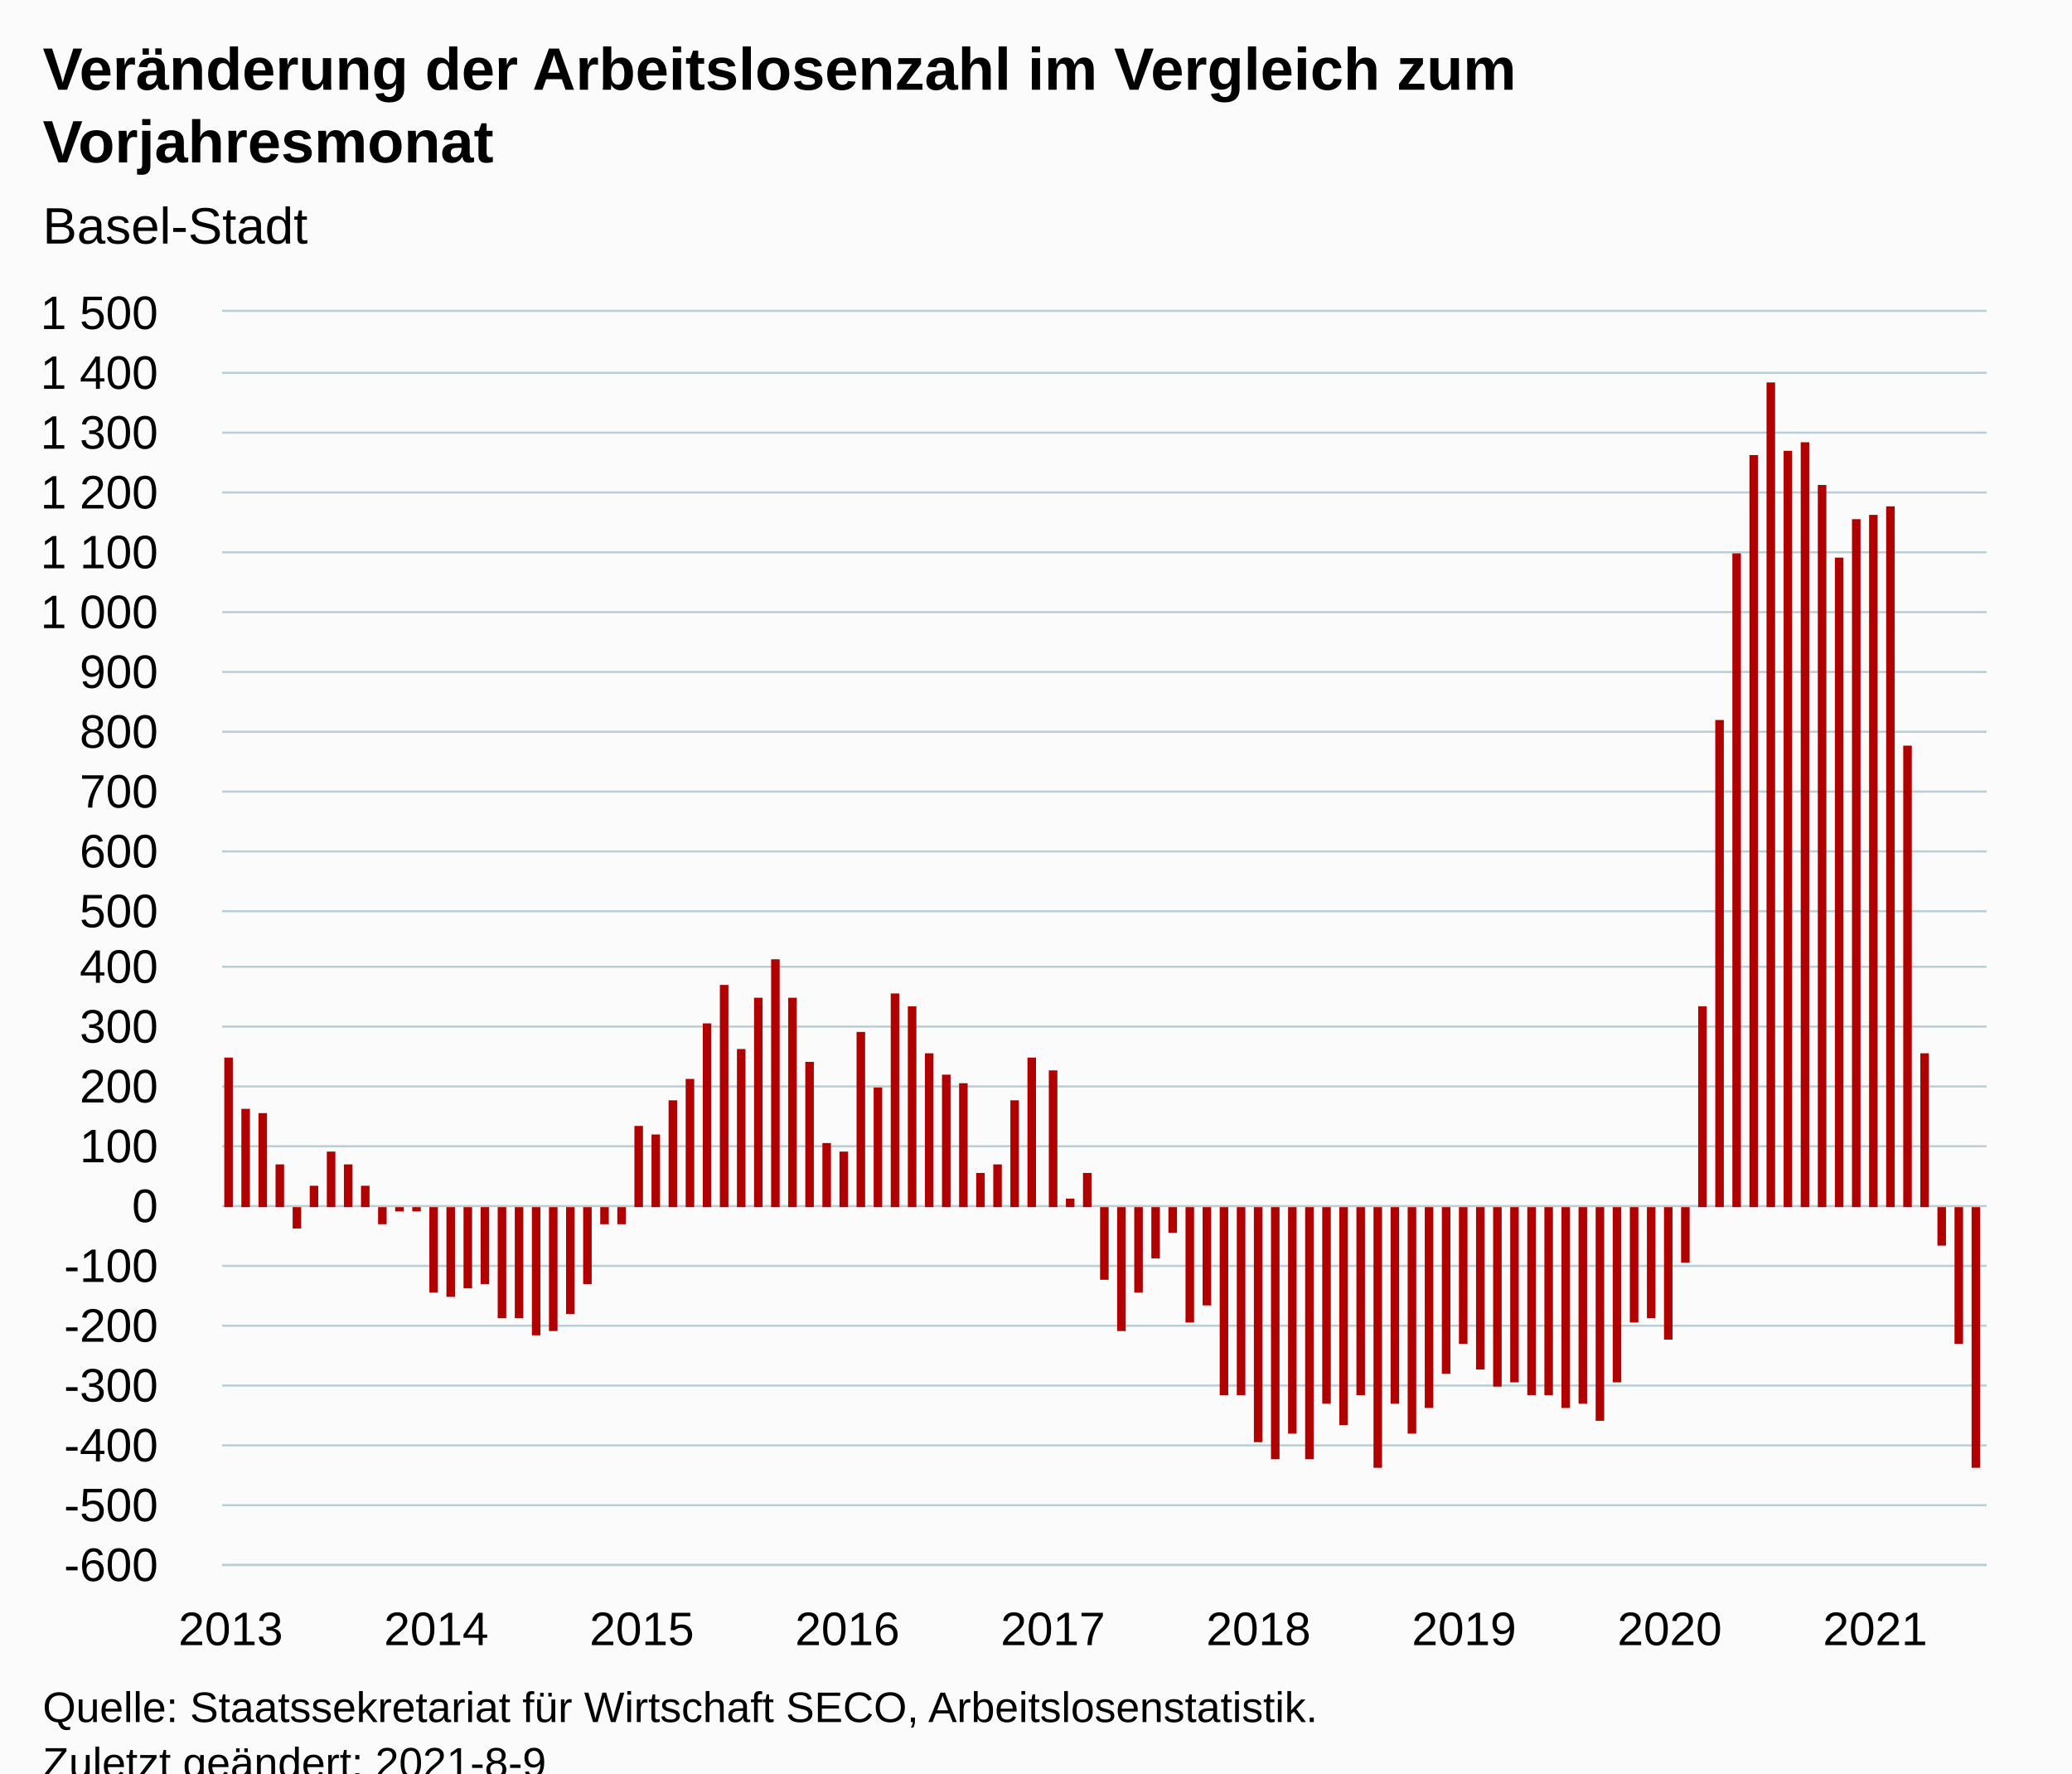
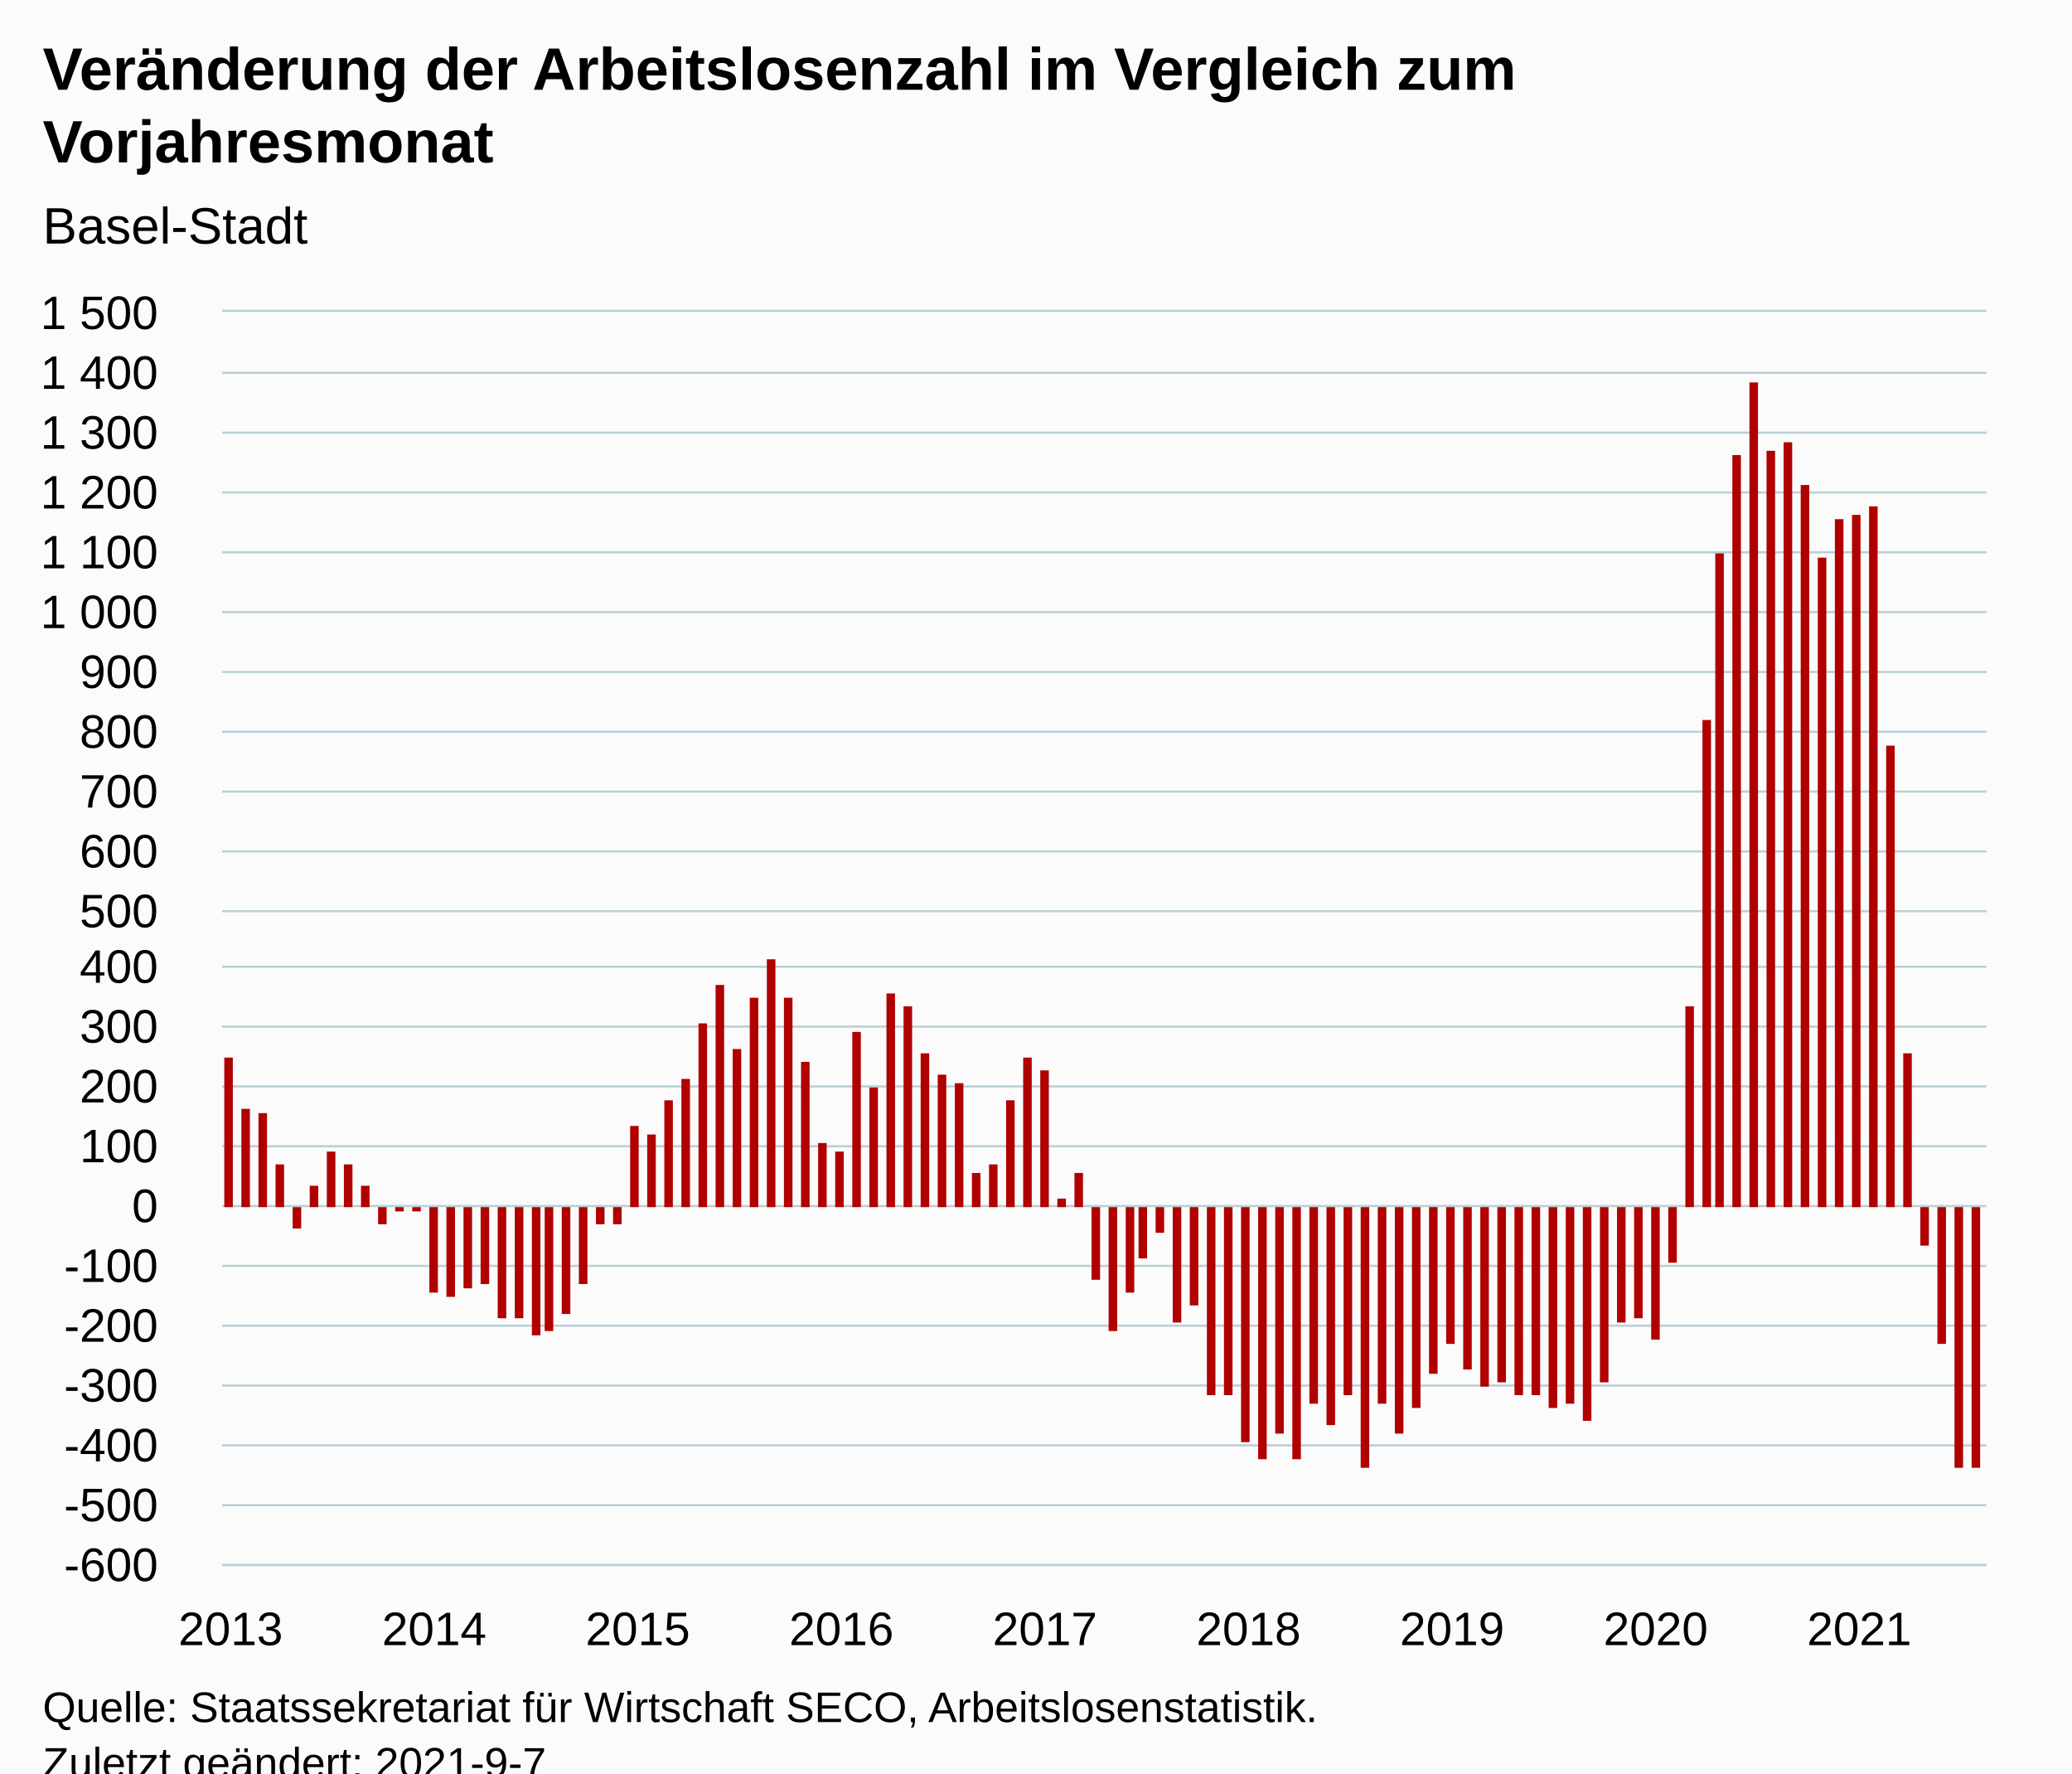
<svg xmlns="http://www.w3.org/2000/svg" version="1.1" class="highcharts-root" style="font-family:Arial;font-size:12px;" viewBox="0 0 485 415">
  <defs>
-     <clipPath id="highcharts-0j5n49v-110-">
+     <clipPath id="highcharts-uihbv94-111-">
      <rect x="0" y="0" width="413" height="293" fill="none" />
    </clipPath>
-     <clipPath id="highcharts-0j5n49v-214-">
+     <clipPath id="highcharts-uihbv94-216-">
      <rect x="0" y="0" width="413" height="293" fill="none" />
    </clipPath>
-     <clipPath id="highcharts-0j5n49v-215-">
+     <clipPath id="highcharts-uihbv94-217-">
      <rect x="52" y="73" width="413" height="293" fill="none" />
    </clipPath>
  </defs>
  <rect fill="#fbfbfb" class="highcharts-background" x="0" y="0" width="485" height="428" rx="0" ry="0" />
  <rect fill="none" class="highcharts-plot-background" x="52" y="73" width="413" height="293" />
  <g class="highcharts-pane-group" data-z-index="0" />
  <g class="highcharts-grid highcharts-xaxis-grid" data-z-index="1">
    <path fill="none" data-z-index="1" class="highcharts-grid-line" d="M 53.5 73 L 53.5 366" opacity="1" />
    <path fill="none" data-z-index="1" class="highcharts-grid-line" d="M 101.5 73 L 101.5 366" opacity="1" />
-     <path fill="none" data-z-index="1" class="highcharts-grid-line" d="M 149.5 73 L 149.5 366" opacity="1" />
-     <path fill="none" data-z-index="1" class="highcharts-grid-line" d="M 197.5 73 L 197.5 366" opacity="1" />
-     <path fill="none" data-z-index="1" class="highcharts-grid-line" d="M 245.5 73 L 245.5 366" opacity="1" />
-     <path fill="none" data-z-index="1" class="highcharts-grid-line" d="M 294.5 73 L 294.5 366" opacity="1" />
-     <path fill="none" data-z-index="1" class="highcharts-grid-line" d="M 342.5 73 L 342.5 366" opacity="1" />
-     <path fill="none" data-z-index="1" class="highcharts-grid-line" d="M 390.5 73 L 390.5 366" opacity="1" />
-     <path fill="none" data-z-index="1" class="highcharts-grid-line" d="M 438.5 73 L 438.5 366" opacity="1" />
+     <path fill="none" data-z-index="1" class="highcharts-grid-line" d="M 148.5 73 L 148.5 366" opacity="1" />
+     <path fill="none" data-z-index="1" class="highcharts-grid-line" d="M 196.5 73 L 196.5 366" opacity="1" />
+     <path fill="none" data-z-index="1" class="highcharts-grid-line" d="M 244.5 73 L 244.5 366" opacity="1" />
+     <path fill="none" data-z-index="1" class="highcharts-grid-line" d="M 291.5 73 L 291.5 366" opacity="1" />
+     <path fill="none" data-z-index="1" class="highcharts-grid-line" d="M 339.5 73 L 339.5 366" opacity="1" />
+     <path fill="none" data-z-index="1" class="highcharts-grid-line" d="M 387.5 73 L 387.5 366" opacity="1" />
+     <path fill="none" data-z-index="1" class="highcharts-grid-line" d="M 434.5 73 L 434.5 366" opacity="1" />
  </g>
  <g class="highcharts-grid highcharts-yaxis-grid" data-z-index="1">
    <path fill="none" stroke="#B9CFD7" stroke-width="0.5" data-z-index="1" class="highcharts-grid-line" d="M 52 366.25 L 465 366.25" opacity="1" />
    <path fill="none" stroke="#B9CFD7" stroke-width="0.5" data-z-index="1" class="highcharts-grid-line" d="M 52 352.25 L 465 352.25" opacity="1" />
    <path fill="none" stroke="#B9CFD7" stroke-width="0.5" data-z-index="1" class="highcharts-grid-line" d="M 52 338.25 L 465 338.25" opacity="1" />
    <path fill="none" stroke="#B9CFD7" stroke-width="0.5" data-z-index="1" class="highcharts-grid-line" d="M 52 324.25 L 465 324.25" opacity="1" />
    <path fill="none" stroke="#B9CFD7" stroke-width="0.5" data-z-index="1" class="highcharts-grid-line" d="M 52 310.25 L 465 310.25" opacity="1" />
    <path fill="none" stroke="#B9CFD7" stroke-width="0.5" data-z-index="1" class="highcharts-grid-line" d="M 52 296.25 L 465 296.25" opacity="1" />
    <path fill="none" stroke="#B9CFD7" stroke-width="0.5" data-z-index="1" class="highcharts-grid-line" d="M 52 282.25 L 465 282.25" opacity="1" />
    <path fill="none" stroke="#B9CFD7" stroke-width="0.5" data-z-index="1" class="highcharts-grid-line" d="M 52 268.25 L 465 268.25" opacity="1" />
    <path fill="none" stroke="#B9CFD7" stroke-width="0.5" data-z-index="1" class="highcharts-grid-line" d="M 52 254.25 L 465 254.25" opacity="1" />
    <path fill="none" stroke="#B9CFD7" stroke-width="0.5" data-z-index="1" class="highcharts-grid-line" d="M 52 240.25 L 465 240.25" opacity="1" />
    <path fill="none" stroke="#B9CFD7" stroke-width="0.5" data-z-index="1" class="highcharts-grid-line" d="M 52 226.25 L 465 226.25" opacity="1" />
    <path fill="none" stroke="#B9CFD7" stroke-width="0.5" data-z-index="1" class="highcharts-grid-line" d="M 52 213.25 L 465 213.25" opacity="1" />
    <path fill="none" stroke="#B9CFD7" stroke-width="0.5" data-z-index="1" class="highcharts-grid-line" d="M 52 199.25 L 465 199.25" opacity="1" />
    <path fill="none" stroke="#B9CFD7" stroke-width="0.5" data-z-index="1" class="highcharts-grid-line" d="M 52 185.25 L 465 185.25" opacity="1" />
    <path fill="none" stroke="#B9CFD7" stroke-width="0.5" data-z-index="1" class="highcharts-grid-line" d="M 52 171.25 L 465 171.25" opacity="1" />
    <path fill="none" stroke="#B9CFD7" stroke-width="0.5" data-z-index="1" class="highcharts-grid-line" d="M 52 157.25 L 465 157.25" opacity="1" />
    <path fill="none" stroke="#B9CFD7" stroke-width="0.5" data-z-index="1" class="highcharts-grid-line" d="M 52 143.25 L 465 143.25" opacity="1" />
    <path fill="none" stroke="#B9CFD7" stroke-width="0.5" data-z-index="1" class="highcharts-grid-line" d="M 52 129.25 L 465 129.25" opacity="1" />
    <path fill="none" stroke="#B9CFD7" stroke-width="0.5" data-z-index="1" class="highcharts-grid-line" d="M 52 115.25 L 465 115.25" opacity="1" />
    <path fill="none" stroke="#B9CFD7" stroke-width="0.5" data-z-index="1" class="highcharts-grid-line" d="M 52 101.25 L 465 101.25" opacity="1" />
    <path fill="none" stroke="#B9CFD7" stroke-width="0.5" data-z-index="1" class="highcharts-grid-line" d="M 52 87.25 L 465 87.25" opacity="1" />
    <path fill="none" stroke="#B9CFD7" stroke-width="0.5" data-z-index="1" class="highcharts-grid-line" d="M 52 72.75 L 465 72.75" opacity="1" />
  </g>
  <rect fill="none" class="highcharts-plot-border" data-z-index="1" x="52" y="73" width="413" height="293" />
  <g class="highcharts-axis highcharts-xaxis" data-z-index="2">
    <path fill="none" class="highcharts-axis-line" stroke="#B9CFD7" stroke-width="0.5" data-z-index="7" d="M 52 366.25 L 465 366.25" />
  </g>
  <g class="highcharts-axis highcharts-yaxis" data-z-index="2">
    <path fill="none" class="highcharts-axis-line" data-z-index="7" d="M 52 73 L 52 366" />
  </g>
  <g class="highcharts-series-group" data-z-index="3">
-     <g class="highcharts-series highcharts-series-0 highcharts-column-series" data-z-index="0.1" opacity="1" transform="translate(52,73) scale(1 1)" clip-path="url(#highcharts-0j5n49v-214-)">
+     <g class="highcharts-series highcharts-series-0 highcharts-column-series" data-z-index="0.1" opacity="1" transform="translate(52,73) scale(1 1)" clip-path="url(#highcharts-uihbv94-216-)">
      <rect x="0.5" y="174.5" width="2" height="35" fill="#B00000" stroke="#ffffff" stroke-width="1e-7" opacity="1" class="highcharts-point" />
      <rect x="4.5" y="186.5" width="2" height="23" fill="#B00000" stroke="#ffffff" stroke-width="1e-7" opacity="1" class="highcharts-point" />
      <rect x="8.5" y="187.5" width="2" height="22" fill="#B00000" stroke="#ffffff" stroke-width="1e-7" opacity="1" class="highcharts-point" />
      <rect x="12.5" y="199.5" width="2" height="10" fill="#B00000" stroke="#ffffff" stroke-width="1e-7" opacity="1" class="highcharts-point" />
      <rect x="16.5" y="209.5" width="2" height="5" fill="#B00000" stroke="#ffffff" stroke-width="1e-7" opacity="1" class="highcharts-point highcharts-negative" />
      <rect x="20.5" y="204.5" width="2" height="5" fill="#B00000" stroke="#ffffff" stroke-width="1e-7" opacity="1" class="highcharts-point" />
      <rect x="24.5" y="196.5" width="2" height="13" fill="#B00000" stroke="#ffffff" stroke-width="1e-7" opacity="1" class="highcharts-point" />
      <rect x="28.5" y="199.5" width="2" height="10" fill="#B00000" stroke="#ffffff" stroke-width="1e-7" opacity="1" class="highcharts-point" />
      <rect x="32.5" y="204.5" width="2" height="5" fill="#B00000" stroke="#ffffff" stroke-width="1e-7" opacity="1" class="highcharts-point" />
      <rect x="36.5" y="209.5" width="2" height="4" fill="#B00000" stroke="#ffffff" stroke-width="1e-7" opacity="1" class="highcharts-point highcharts-negative" />
      <rect x="40.5" y="209.5" width="2" height="1" fill="#B00000" stroke="#ffffff" stroke-width="1e-7" opacity="1" class="highcharts-point highcharts-negative" />
      <rect x="44.5" y="209.5" width="2" height="1" fill="#B00000" stroke="#ffffff" stroke-width="1e-7" opacity="1" class="highcharts-point highcharts-negative" />
      <rect x="48.5" y="209.5" width="2" height="20" fill="#B00000" stroke="#ffffff" stroke-width="1e-7" opacity="1" class="highcharts-point highcharts-negative" />
      <rect x="52.5" y="209.5" width="2" height="21" fill="#B00000" stroke="#ffffff" stroke-width="1e-7" opacity="1" class="highcharts-point highcharts-negative" />
      <rect x="56.5" y="209.5" width="2" height="19" fill="#B00000" stroke="#ffffff" stroke-width="1e-7" opacity="1" class="highcharts-point highcharts-negative" />
      <rect x="60.5" y="209.5" width="2" height="18" fill="#B00000" stroke="#ffffff" stroke-width="1e-7" opacity="1" class="highcharts-point highcharts-negative" />
      <rect x="64.5" y="209.5" width="2" height="26" fill="#B00000" stroke="#ffffff" stroke-width="1e-7" opacity="1" class="highcharts-point highcharts-negative" />
      <rect x="68.5" y="209.5" width="2" height="26" fill="#B00000" stroke="#ffffff" stroke-width="1e-7" opacity="1" class="highcharts-point highcharts-negative" />
      <rect x="72.5" y="209.5" width="2" height="30" fill="#B00000" stroke="#ffffff" stroke-width="1e-7" opacity="1" class="highcharts-point highcharts-negative" />
-       <rect x="76.5" y="209.5" width="2" height="29" fill="#B00000" stroke="#ffffff" stroke-width="1e-7" opacity="1" class="highcharts-point highcharts-negative" />
-       <rect x="80.5" y="209.5" width="2" height="25" fill="#B00000" stroke="#ffffff" stroke-width="1e-7" opacity="1" class="highcharts-point highcharts-negative" />
-       <rect x="84.5" y="209.5" width="2" height="18" fill="#B00000" stroke="#ffffff" stroke-width="1e-7" opacity="1" class="highcharts-point highcharts-negative" />
-       <rect x="88.5" y="209.5" width="2" height="4" fill="#B00000" stroke="#ffffff" stroke-width="1e-7" opacity="1" class="highcharts-point highcharts-negative" />
-       <rect x="92.5" y="209.5" width="2" height="4" fill="#B00000" stroke="#ffffff" stroke-width="1e-7" opacity="1" class="highcharts-point highcharts-negative" />
-       <rect x="96.5" y="190.5" width="2" height="19" fill="#B00000" stroke="#ffffff" stroke-width="1e-7" opacity="1" class="highcharts-point" />
-       <rect x="100.5" y="192.5" width="2" height="17" fill="#B00000" stroke="#ffffff" stroke-width="1e-7" opacity="1" class="highcharts-point" />
-       <rect x="104.5" y="184.5" width="2" height="25" fill="#B00000" stroke="#ffffff" stroke-width="1e-7" opacity="1" class="highcharts-point" />
-       <rect x="108.5" y="179.5" width="2" height="30" fill="#B00000" stroke="#ffffff" stroke-width="1e-7" opacity="1" class="highcharts-point" />
-       <rect x="112.5" y="166.5" width="2" height="43" fill="#B00000" stroke="#ffffff" stroke-width="1e-7" opacity="1" class="highcharts-point" />
-       <rect x="116.5" y="157.5" width="2" height="52" fill="#B00000" stroke="#ffffff" stroke-width="1e-7" opacity="1" class="highcharts-point" />
-       <rect x="120.5" y="172.5" width="2" height="37" fill="#B00000" stroke="#ffffff" stroke-width="1e-7" opacity="1" class="highcharts-point" />
-       <rect x="124.5" y="160.5" width="2" height="49" fill="#B00000" stroke="#ffffff" stroke-width="1e-7" opacity="1" class="highcharts-point" />
-       <rect x="128.5" y="151.5" width="2" height="58" fill="#B00000" stroke="#ffffff" stroke-width="1e-7" opacity="1" class="highcharts-point" />
-       <rect x="132.5" y="160.5" width="2" height="49" fill="#B00000" stroke="#ffffff" stroke-width="1e-7" opacity="1" class="highcharts-point" />
-       <rect x="136.5" y="175.5" width="2" height="34" fill="#B00000" stroke="#ffffff" stroke-width="1e-7" opacity="1" class="highcharts-point" />
-       <rect x="140.5" y="194.5" width="2" height="15" fill="#B00000" stroke="#ffffff" stroke-width="1e-7" opacity="1" class="highcharts-point" />
-       <rect x="144.5" y="196.5" width="2" height="13" fill="#B00000" stroke="#ffffff" stroke-width="1e-7" opacity="1" class="highcharts-point" />
-       <rect x="148.5" y="168.5" width="2" height="41" fill="#B00000" stroke="#ffffff" stroke-width="1e-7" opacity="1" class="highcharts-point" />
-       <rect x="152.5" y="181.5" width="2" height="28" fill="#B00000" stroke="#ffffff" stroke-width="1e-7" opacity="1" class="highcharts-point" />
-       <rect x="156.5" y="159.5" width="2" height="50" fill="#B00000" stroke="#ffffff" stroke-width="1e-7" opacity="1" class="highcharts-point" />
-       <rect x="160.5" y="162.5" width="2" height="47" fill="#B00000" stroke="#ffffff" stroke-width="1e-7" opacity="1" class="highcharts-point" />
-       <rect x="164.5" y="173.5" width="2" height="36" fill="#B00000" stroke="#ffffff" stroke-width="1e-7" opacity="1" class="highcharts-point" />
-       <rect x="168.5" y="178.5" width="2" height="31" fill="#B00000" stroke="#ffffff" stroke-width="1e-7" opacity="1" class="highcharts-point" />
-       <rect x="172.5" y="180.5" width="2" height="29" fill="#B00000" stroke="#ffffff" stroke-width="1e-7" opacity="1" class="highcharts-point" />
-       <rect x="176.5" y="201.5" width="2" height="8" fill="#B00000" stroke="#ffffff" stroke-width="1e-7" opacity="1" class="highcharts-point" />
-       <rect x="180.5" y="199.5" width="2" height="10" fill="#B00000" stroke="#ffffff" stroke-width="1e-7" opacity="1" class="highcharts-point" />
-       <rect x="184.5" y="184.5" width="2" height="25" fill="#B00000" stroke="#ffffff" stroke-width="1e-7" opacity="1" class="highcharts-point" />
-       <rect x="188.5" y="174.5" width="2" height="35" fill="#B00000" stroke="#ffffff" stroke-width="1e-7" opacity="1" class="highcharts-point" />
-       <rect x="193.5" y="177.5" width="2" height="32" fill="#B00000" stroke="#ffffff" stroke-width="1e-7" opacity="1" class="highcharts-point" />
-       <rect x="197.5" y="207.5" width="2" height="2" fill="#B00000" stroke="#ffffff" stroke-width="1e-7" opacity="1" class="highcharts-point" />
-       <rect x="201.5" y="201.5" width="2" height="8" fill="#B00000" stroke="#ffffff" stroke-width="1e-7" opacity="1" class="highcharts-point" />
-       <rect x="205.5" y="209.5" width="2" height="17" fill="#B00000" stroke="#ffffff" stroke-width="1e-7" opacity="1" class="highcharts-point highcharts-negative" />
-       <rect x="209.5" y="209.5" width="2" height="29" fill="#B00000" stroke="#ffffff" stroke-width="1e-7" opacity="1" class="highcharts-point highcharts-negative" />
-       <rect x="213.5" y="209.5" width="2" height="20" fill="#B00000" stroke="#ffffff" stroke-width="1e-7" opacity="1" class="highcharts-point highcharts-negative" />
-       <rect x="217.5" y="209.5" width="2" height="12" fill="#B00000" stroke="#ffffff" stroke-width="1e-7" opacity="1" class="highcharts-point highcharts-negative" />
-       <rect x="221.5" y="209.5" width="2" height="6" fill="#B00000" stroke="#ffffff" stroke-width="1e-7" opacity="1" class="highcharts-point highcharts-negative" />
-       <rect x="225.5" y="209.5" width="2" height="27" fill="#B00000" stroke="#ffffff" stroke-width="1e-7" opacity="1" class="highcharts-point highcharts-negative" />
-       <rect x="229.5" y="209.5" width="2" height="23" fill="#B00000" stroke="#ffffff" stroke-width="1e-7" opacity="1" class="highcharts-point highcharts-negative" />
-       <rect x="233.5" y="209.5" width="2" height="44" fill="#B00000" stroke="#ffffff" stroke-width="1e-7" opacity="1" class="highcharts-point highcharts-negative" />
-       <rect x="237.5" y="209.5" width="2" height="44" fill="#B00000" stroke="#ffffff" stroke-width="1e-7" opacity="1" class="highcharts-point highcharts-negative" />
-       <rect x="241.5" y="209.5" width="2" height="55" fill="#B00000" stroke="#ffffff" stroke-width="1e-7" opacity="1" class="highcharts-point highcharts-negative" />
-       <rect x="245.5" y="209.5" width="2" height="59" fill="#B00000" stroke="#ffffff" stroke-width="1e-7" opacity="1" class="highcharts-point highcharts-negative" />
-       <rect x="249.5" y="209.5" width="2" height="53" fill="#B00000" stroke="#ffffff" stroke-width="1e-7" opacity="1" class="highcharts-point highcharts-negative" />
-       <rect x="253.5" y="209.5" width="2" height="59" fill="#B00000" stroke="#ffffff" stroke-width="1e-7" opacity="1" class="highcharts-point highcharts-negative" />
-       <rect x="257.5" y="209.5" width="2" height="46" fill="#B00000" stroke="#ffffff" stroke-width="1e-7" opacity="1" class="highcharts-point highcharts-negative" />
-       <rect x="261.5" y="209.5" width="2" height="51" fill="#B00000" stroke="#ffffff" stroke-width="1e-7" opacity="1" class="highcharts-point highcharts-negative" />
-       <rect x="265.5" y="209.5" width="2" height="44" fill="#B00000" stroke="#ffffff" stroke-width="1e-7" opacity="1" class="highcharts-point highcharts-negative" />
-       <rect x="269.5" y="209.5" width="2" height="61" fill="#B00000" stroke="#ffffff" stroke-width="1e-7" opacity="1" class="highcharts-point highcharts-negative" />
-       <rect x="273.5" y="209.5" width="2" height="46" fill="#B00000" stroke="#ffffff" stroke-width="1e-7" opacity="1" class="highcharts-point highcharts-negative" />
-       <rect x="277.5" y="209.5" width="2" height="53" fill="#B00000" stroke="#ffffff" stroke-width="1e-7" opacity="1" class="highcharts-point highcharts-negative" />
-       <rect x="281.5" y="209.5" width="2" height="47" fill="#B00000" stroke="#ffffff" stroke-width="1e-7" opacity="1" class="highcharts-point highcharts-negative" />
-       <rect x="285.5" y="209.5" width="2" height="39" fill="#B00000" stroke="#ffffff" stroke-width="1e-7" opacity="1" class="highcharts-point highcharts-negative" />
-       <rect x="289.5" y="209.5" width="2" height="32" fill="#B00000" stroke="#ffffff" stroke-width="1e-7" opacity="1" class="highcharts-point highcharts-negative" />
-       <rect x="293.5" y="209.5" width="2" height="38" fill="#B00000" stroke="#ffffff" stroke-width="1e-7" opacity="1" class="highcharts-point highcharts-negative" />
-       <rect x="297.5" y="209.5" width="2" height="42" fill="#B00000" stroke="#ffffff" stroke-width="1e-7" opacity="1" class="highcharts-point highcharts-negative" />
-       <rect x="301.5" y="209.5" width="2" height="41" fill="#B00000" stroke="#ffffff" stroke-width="1e-7" opacity="1" class="highcharts-point highcharts-negative" />
-       <rect x="305.5" y="209.5" width="2" height="44" fill="#B00000" stroke="#ffffff" stroke-width="1e-7" opacity="1" class="highcharts-point highcharts-negative" />
-       <rect x="309.5" y="209.5" width="2" height="44" fill="#B00000" stroke="#ffffff" stroke-width="1e-7" opacity="1" class="highcharts-point highcharts-negative" />
-       <rect x="313.5" y="209.5" width="2" height="47" fill="#B00000" stroke="#ffffff" stroke-width="1e-7" opacity="1" class="highcharts-point highcharts-negative" />
-       <rect x="317.5" y="209.5" width="2" height="46" fill="#B00000" stroke="#ffffff" stroke-width="1e-7" opacity="1" class="highcharts-point highcharts-negative" />
-       <rect x="321.5" y="209.5" width="2" height="50" fill="#B00000" stroke="#ffffff" stroke-width="1e-7" opacity="1" class="highcharts-point highcharts-negative" />
-       <rect x="325.5" y="209.5" width="2" height="41" fill="#B00000" stroke="#ffffff" stroke-width="1e-7" opacity="1" class="highcharts-point highcharts-negative" />
-       <rect x="329.5" y="209.5" width="2" height="27" fill="#B00000" stroke="#ffffff" stroke-width="1e-7" opacity="1" class="highcharts-point highcharts-negative" />
-       <rect x="333.5" y="209.5" width="2" height="26" fill="#B00000" stroke="#ffffff" stroke-width="1e-7" opacity="1" class="highcharts-point highcharts-negative" />
-       <rect x="337.5" y="209.5" width="2" height="31" fill="#B00000" stroke="#ffffff" stroke-width="1e-7" opacity="1" class="highcharts-point highcharts-negative" />
-       <rect x="341.5" y="209.5" width="2" height="13" fill="#B00000" stroke="#ffffff" stroke-width="1e-7" opacity="1" class="highcharts-point highcharts-negative" />
-       <rect x="345.5" y="162.5" width="2" height="47" fill="#B00000" stroke="#ffffff" stroke-width="1e-7" opacity="1" class="highcharts-point" />
-       <rect x="349.5" y="95.5" width="2" height="114" fill="#B00000" stroke="#ffffff" stroke-width="1e-7" opacity="1" class="highcharts-point" />
-       <rect x="353.5" y="56.5" width="2" height="153" fill="#B00000" stroke="#ffffff" stroke-width="1e-7" opacity="1" class="highcharts-point" />
-       <rect x="357.5" y="33.5" width="2" height="176" fill="#B00000" stroke="#ffffff" stroke-width="1e-7" opacity="1" class="highcharts-point" />
-       <rect x="361.5" y="16.5" width="2" height="193" fill="#B00000" stroke="#ffffff" stroke-width="1e-7" opacity="1" class="highcharts-point" />
-       <rect x="365.5" y="32.5" width="2" height="177" fill="#B00000" stroke="#ffffff" stroke-width="1e-7" opacity="1" class="highcharts-point" />
-       <rect x="369.5" y="30.5" width="2" height="179" fill="#B00000" stroke="#ffffff" stroke-width="1e-7" opacity="1" class="highcharts-point" />
-       <rect x="373.5" y="40.5" width="2" height="169" fill="#B00000" stroke="#ffffff" stroke-width="1e-7" opacity="1" class="highcharts-point" />
-       <rect x="377.5" y="57.5" width="2" height="152" fill="#B00000" stroke="#ffffff" stroke-width="1e-7" opacity="1" class="highcharts-point" />
-       <rect x="381.5" y="48.5" width="2" height="161" fill="#B00000" stroke="#ffffff" stroke-width="1e-7" opacity="1" class="highcharts-point" />
-       <rect x="385.5" y="47.5" width="2" height="162" fill="#B00000" stroke="#ffffff" stroke-width="1e-7" opacity="1" class="highcharts-point" />
-       <rect x="389.5" y="45.5" width="2" height="164" fill="#B00000" stroke="#ffffff" stroke-width="1e-7" opacity="1" class="highcharts-point" />
-       <rect x="393.5" y="101.5" width="2" height="108" fill="#B00000" stroke="#ffffff" stroke-width="1e-7" opacity="1" class="highcharts-point" />
-       <rect x="397.5" y="173.5" width="2" height="36" fill="#B00000" stroke="#ffffff" stroke-width="1e-7" opacity="1" class="highcharts-point" />
-       <rect x="401.5" y="209.5" width="2" height="9" fill="#B00000" stroke="#ffffff" stroke-width="1e-7" opacity="1" class="highcharts-point highcharts-negative" />
-       <rect x="405.5" y="209.5" width="2" height="32" fill="#B00000" stroke="#ffffff" stroke-width="1e-7" opacity="1" class="highcharts-point highcharts-negative" />
+       <rect x="75.5" y="209.5" width="2" height="29" fill="#B00000" stroke="#ffffff" stroke-width="1e-7" opacity="1" class="highcharts-point highcharts-negative" />
+       <rect x="79.5" y="209.5" width="2" height="25" fill="#B00000" stroke="#ffffff" stroke-width="1e-7" opacity="1" class="highcharts-point highcharts-negative" />
+       <rect x="83.5" y="209.5" width="2" height="18" fill="#B00000" stroke="#ffffff" stroke-width="1e-7" opacity="1" class="highcharts-point highcharts-negative" />
+       <rect x="87.5" y="209.5" width="2" height="4" fill="#B00000" stroke="#ffffff" stroke-width="1e-7" opacity="1" class="highcharts-point highcharts-negative" />
+       <rect x="91.5" y="209.5" width="2" height="4" fill="#B00000" stroke="#ffffff" stroke-width="1e-7" opacity="1" class="highcharts-point highcharts-negative" />
+       <rect x="95.5" y="190.5" width="2" height="19" fill="#B00000" stroke="#ffffff" stroke-width="1e-7" opacity="1" class="highcharts-point" />
+       <rect x="99.5" y="192.5" width="2" height="17" fill="#B00000" stroke="#ffffff" stroke-width="1e-7" opacity="1" class="highcharts-point" />
+       <rect x="103.5" y="184.5" width="2" height="25" fill="#B00000" stroke="#ffffff" stroke-width="1e-7" opacity="1" class="highcharts-point" />
+       <rect x="107.5" y="179.5" width="2" height="30" fill="#B00000" stroke="#ffffff" stroke-width="1e-7" opacity="1" class="highcharts-point" />
+       <rect x="111.5" y="166.5" width="2" height="43" fill="#B00000" stroke="#ffffff" stroke-width="1e-7" opacity="1" class="highcharts-point" />
+       <rect x="115.5" y="157.5" width="2" height="52" fill="#B00000" stroke="#ffffff" stroke-width="1e-7" opacity="1" class="highcharts-point" />
+       <rect x="119.5" y="172.5" width="2" height="37" fill="#B00000" stroke="#ffffff" stroke-width="1e-7" opacity="1" class="highcharts-point" />
+       <rect x="123.5" y="160.5" width="2" height="49" fill="#B00000" stroke="#ffffff" stroke-width="1e-7" opacity="1" class="highcharts-point" />
+       <rect x="127.5" y="151.5" width="2" height="58" fill="#B00000" stroke="#ffffff" stroke-width="1e-7" opacity="1" class="highcharts-point" />
+       <rect x="131.5" y="160.5" width="2" height="49" fill="#B00000" stroke="#ffffff" stroke-width="1e-7" opacity="1" class="highcharts-point" />
+       <rect x="135.5" y="175.5" width="2" height="34" fill="#B00000" stroke="#ffffff" stroke-width="1e-7" opacity="1" class="highcharts-point" />
+       <rect x="139.5" y="194.5" width="2" height="15" fill="#B00000" stroke="#ffffff" stroke-width="1e-7" opacity="1" class="highcharts-point" />
+       <rect x="143.5" y="196.5" width="2" height="13" fill="#B00000" stroke="#ffffff" stroke-width="1e-7" opacity="1" class="highcharts-point" />
+       <rect x="147.5" y="168.5" width="2" height="41" fill="#B00000" stroke="#ffffff" stroke-width="1e-7" opacity="1" class="highcharts-point" />
+       <rect x="151.5" y="181.5" width="2" height="28" fill="#B00000" stroke="#ffffff" stroke-width="1e-7" opacity="1" class="highcharts-point" />
+       <rect x="155.5" y="159.5" width="2" height="50" fill="#B00000" stroke="#ffffff" stroke-width="1e-7" opacity="1" class="highcharts-point" />
+       <rect x="159.5" y="162.5" width="2" height="47" fill="#B00000" stroke="#ffffff" stroke-width="1e-7" opacity="1" class="highcharts-point" />
+       <rect x="163.5" y="173.5" width="2" height="36" fill="#B00000" stroke="#ffffff" stroke-width="1e-7" opacity="1" class="highcharts-point" />
+       <rect x="167.5" y="178.5" width="2" height="31" fill="#B00000" stroke="#ffffff" stroke-width="1e-7" opacity="1" class="highcharts-point" />
+       <rect x="171.5" y="180.5" width="2" height="29" fill="#B00000" stroke="#ffffff" stroke-width="1e-7" opacity="1" class="highcharts-point" />
+       <rect x="175.5" y="201.5" width="2" height="8" fill="#B00000" stroke="#ffffff" stroke-width="1e-7" opacity="1" class="highcharts-point" />
+       <rect x="179.5" y="199.5" width="2" height="10" fill="#B00000" stroke="#ffffff" stroke-width="1e-7" opacity="1" class="highcharts-point" />
+       <rect x="183.5" y="184.5" width="2" height="25" fill="#B00000" stroke="#ffffff" stroke-width="1e-7" opacity="1" class="highcharts-point" />
+       <rect x="187.5" y="174.5" width="2" height="35" fill="#B00000" stroke="#ffffff" stroke-width="1e-7" opacity="1" class="highcharts-point" />
+       <rect x="191.5" y="177.5" width="2" height="32" fill="#B00000" stroke="#ffffff" stroke-width="1e-7" opacity="1" class="highcharts-point" />
+       <rect x="195.5" y="207.5" width="2" height="2" fill="#B00000" stroke="#ffffff" stroke-width="1e-7" opacity="1" class="highcharts-point" />
+       <rect x="199.5" y="201.5" width="2" height="8" fill="#B00000" stroke="#ffffff" stroke-width="1e-7" opacity="1" class="highcharts-point" />
+       <rect x="203.5" y="209.5" width="2" height="17" fill="#B00000" stroke="#ffffff" stroke-width="1e-7" opacity="1" class="highcharts-point highcharts-negative" />
+       <rect x="207.5" y="209.5" width="2" height="29" fill="#B00000" stroke="#ffffff" stroke-width="1e-7" opacity="1" class="highcharts-point highcharts-negative" />
+       <rect x="211.5" y="209.5" width="2" height="20" fill="#B00000" stroke="#ffffff" stroke-width="1e-7" opacity="1" class="highcharts-point highcharts-negative" />
+       <rect x="214.5" y="209.5" width="2" height="12" fill="#B00000" stroke="#ffffff" stroke-width="1e-7" opacity="1" class="highcharts-point highcharts-negative" />
+       <rect x="218.5" y="209.5" width="2" height="6" fill="#B00000" stroke="#ffffff" stroke-width="1e-7" opacity="1" class="highcharts-point highcharts-negative" />
+       <rect x="222.5" y="209.5" width="2" height="27" fill="#B00000" stroke="#ffffff" stroke-width="1e-7" opacity="1" class="highcharts-point highcharts-negative" />
+       <rect x="226.5" y="209.5" width="2" height="23" fill="#B00000" stroke="#ffffff" stroke-width="1e-7" opacity="1" class="highcharts-point highcharts-negative" />
+       <rect x="230.5" y="209.5" width="2" height="44" fill="#B00000" stroke="#ffffff" stroke-width="1e-7" opacity="1" class="highcharts-point highcharts-negative" />
+       <rect x="234.5" y="209.5" width="2" height="44" fill="#B00000" stroke="#ffffff" stroke-width="1e-7" opacity="1" class="highcharts-point highcharts-negative" />
+       <rect x="238.5" y="209.5" width="2" height="55" fill="#B00000" stroke="#ffffff" stroke-width="1e-7" opacity="1" class="highcharts-point highcharts-negative" />
+       <rect x="242.5" y="209.5" width="2" height="59" fill="#B00000" stroke="#ffffff" stroke-width="1e-7" opacity="1" class="highcharts-point highcharts-negative" />
+       <rect x="246.5" y="209.5" width="2" height="53" fill="#B00000" stroke="#ffffff" stroke-width="1e-7" opacity="1" class="highcharts-point highcharts-negative" />
+       <rect x="250.5" y="209.5" width="2" height="59" fill="#B00000" stroke="#ffffff" stroke-width="1e-7" opacity="1" class="highcharts-point highcharts-negative" />
+       <rect x="254.5" y="209.5" width="2" height="46" fill="#B00000" stroke="#ffffff" stroke-width="1e-7" opacity="1" class="highcharts-point highcharts-negative" />
+       <rect x="258.5" y="209.5" width="2" height="51" fill="#B00000" stroke="#ffffff" stroke-width="1e-7" opacity="1" class="highcharts-point highcharts-negative" />
+       <rect x="262.5" y="209.5" width="2" height="44" fill="#B00000" stroke="#ffffff" stroke-width="1e-7" opacity="1" class="highcharts-point highcharts-negative" />
+       <rect x="266.5" y="209.5" width="2" height="61" fill="#B00000" stroke="#ffffff" stroke-width="1e-7" opacity="1" class="highcharts-point highcharts-negative" />
+       <rect x="270.5" y="209.5" width="2" height="46" fill="#B00000" stroke="#ffffff" stroke-width="1e-7" opacity="1" class="highcharts-point highcharts-negative" />
+       <rect x="274.5" y="209.5" width="2" height="53" fill="#B00000" stroke="#ffffff" stroke-width="1e-7" opacity="1" class="highcharts-point highcharts-negative" />
+       <rect x="278.5" y="209.5" width="2" height="47" fill="#B00000" stroke="#ffffff" stroke-width="1e-7" opacity="1" class="highcharts-point highcharts-negative" />
+       <rect x="282.5" y="209.5" width="2" height="39" fill="#B00000" stroke="#ffffff" stroke-width="1e-7" opacity="1" class="highcharts-point highcharts-negative" />
+       <rect x="286.5" y="209.5" width="2" height="32" fill="#B00000" stroke="#ffffff" stroke-width="1e-7" opacity="1" class="highcharts-point highcharts-negative" />
+       <rect x="290.5" y="209.5" width="2" height="38" fill="#B00000" stroke="#ffffff" stroke-width="1e-7" opacity="1" class="highcharts-point highcharts-negative" />
+       <rect x="294.5" y="209.5" width="2" height="42" fill="#B00000" stroke="#ffffff" stroke-width="1e-7" opacity="1" class="highcharts-point highcharts-negative" />
+       <rect x="298.5" y="209.5" width="2" height="41" fill="#B00000" stroke="#ffffff" stroke-width="1e-7" opacity="1" class="highcharts-point highcharts-negative" />
+       <rect x="302.5" y="209.5" width="2" height="44" fill="#B00000" stroke="#ffffff" stroke-width="1e-7" opacity="1" class="highcharts-point highcharts-negative" />
+       <rect x="306.5" y="209.5" width="2" height="44" fill="#B00000" stroke="#ffffff" stroke-width="1e-7" opacity="1" class="highcharts-point highcharts-negative" />
+       <rect x="310.5" y="209.5" width="2" height="47" fill="#B00000" stroke="#ffffff" stroke-width="1e-7" opacity="1" class="highcharts-point highcharts-negative" />
+       <rect x="314.5" y="209.5" width="2" height="46" fill="#B00000" stroke="#ffffff" stroke-width="1e-7" opacity="1" class="highcharts-point highcharts-negative" />
+       <rect x="318.5" y="209.5" width="2" height="50" fill="#B00000" stroke="#ffffff" stroke-width="1e-7" opacity="1" class="highcharts-point highcharts-negative" />
+       <rect x="322.5" y="209.5" width="2" height="41" fill="#B00000" stroke="#ffffff" stroke-width="1e-7" opacity="1" class="highcharts-point highcharts-negative" />
+       <rect x="326.5" y="209.5" width="2" height="27" fill="#B00000" stroke="#ffffff" stroke-width="1e-7" opacity="1" class="highcharts-point highcharts-negative" />
+       <rect x="330.5" y="209.5" width="2" height="26" fill="#B00000" stroke="#ffffff" stroke-width="1e-7" opacity="1" class="highcharts-point highcharts-negative" />
+       <rect x="334.5" y="209.5" width="2" height="31" fill="#B00000" stroke="#ffffff" stroke-width="1e-7" opacity="1" class="highcharts-point highcharts-negative" />
+       <rect x="338.5" y="209.5" width="2" height="13" fill="#B00000" stroke="#ffffff" stroke-width="1e-7" opacity="1" class="highcharts-point highcharts-negative" />
+       <rect x="342.5" y="162.5" width="2" height="47" fill="#B00000" stroke="#ffffff" stroke-width="1e-7" opacity="1" class="highcharts-point" />
+       <rect x="346.5" y="95.5" width="2" height="114" fill="#B00000" stroke="#ffffff" stroke-width="1e-7" opacity="1" class="highcharts-point" />
+       <rect x="349.5" y="56.5" width="2" height="153" fill="#B00000" stroke="#ffffff" stroke-width="1e-7" opacity="1" class="highcharts-point" />
+       <rect x="353.5" y="33.5" width="2" height="176" fill="#B00000" stroke="#ffffff" stroke-width="1e-7" opacity="1" class="highcharts-point" />
+       <rect x="357.5" y="16.5" width="2" height="193" fill="#B00000" stroke="#ffffff" stroke-width="1e-7" opacity="1" class="highcharts-point" />
+       <rect x="361.5" y="32.5" width="2" height="177" fill="#B00000" stroke="#ffffff" stroke-width="1e-7" opacity="1" class="highcharts-point" />
+       <rect x="365.5" y="30.5" width="2" height="179" fill="#B00000" stroke="#ffffff" stroke-width="1e-7" opacity="1" class="highcharts-point" />
+       <rect x="369.5" y="40.5" width="2" height="169" fill="#B00000" stroke="#ffffff" stroke-width="1e-7" opacity="1" class="highcharts-point" />
+       <rect x="373.5" y="57.5" width="2" height="152" fill="#B00000" stroke="#ffffff" stroke-width="1e-7" opacity="1" class="highcharts-point" />
+       <rect x="377.5" y="48.5" width="2" height="161" fill="#B00000" stroke="#ffffff" stroke-width="1e-7" opacity="1" class="highcharts-point" />
+       <rect x="381.5" y="47.5" width="2" height="162" fill="#B00000" stroke="#ffffff" stroke-width="1e-7" opacity="1" class="highcharts-point" />
+       <rect x="385.5" y="45.5" width="2" height="164" fill="#B00000" stroke="#ffffff" stroke-width="1e-7" opacity="1" class="highcharts-point" />
+       <rect x="389.5" y="101.5" width="2" height="108" fill="#B00000" stroke="#ffffff" stroke-width="1e-7" opacity="1" class="highcharts-point" />
+       <rect x="393.5" y="173.5" width="2" height="36" fill="#B00000" stroke="#ffffff" stroke-width="1e-7" opacity="1" class="highcharts-point" />
+       <rect x="397.5" y="209.5" width="2" height="9" fill="#B00000" stroke="#ffffff" stroke-width="1e-7" opacity="1" class="highcharts-point highcharts-negative" />
+       <rect x="401.5" y="209.5" width="2" height="32" fill="#B00000" stroke="#ffffff" stroke-width="1e-7" opacity="1" class="highcharts-point highcharts-negative" />
+       <rect x="405.5" y="209.5" width="2" height="61" fill="#B00000" stroke="#ffffff" stroke-width="1e-7" opacity="1" class="highcharts-point highcharts-negative" />
      <rect x="409.5" y="209.5" width="2" height="61" fill="#B00000" stroke="#ffffff" stroke-width="1e-7" opacity="1" class="highcharts-point highcharts-negative" />
    </g>
    <g class="highcharts-markers highcharts-series-0 highcharts-column-series" data-z-index="0.1" opacity="1" transform="translate(52,73) scale(1 1)" clip-path="none" />
  </g>
  <text x="10" text-anchor="start" class="highcharts-title" data-z-index="4" style="color:#000000;font-size:14px;font-weight:bold;fill:#000000;" y="21">
    <tspan>Veränderung der Arbeitslosenzahl im Vergleich zum</tspan>
    <tspan dy="17" x="10">Vorjahresmonat</tspan>
  </text>
  <text x="10" text-anchor="start" class="highcharts-subtitle" data-z-index="4" style="color:#000000;font-size:12px;font-weight:normal;fill:#000000;" y="57">
    <tspan>Basel-Stadt</tspan>
  </text>
  <text x="10" text-anchor="start" class="highcharts-caption" data-z-index="4" style="color:#666666;fill:#666666;" y="400" />
  <g class="highcharts-axis-labels highcharts-xaxis-labels" data-z-index="7">
-     <text x="54.005" style="color:#000000;cursor:default;font-size:11px;fill:#000000;" text-anchor="middle" transform="translate(0,0)" y="385" opacity="1">2013</text>
-     <text x="102.121" style="color:#000000;cursor:default;font-size:11px;fill:#000000;" text-anchor="middle" transform="translate(0,0)" y="385" opacity="1">2014</text>
-     <text x="150.238" style="color:#000000;cursor:default;font-size:11px;fill:#000000;" text-anchor="middle" transform="translate(0,0)" y="385" opacity="1">2015</text>
-     <text x="198.354" style="color:#000000;cursor:default;font-size:11px;fill:#000000;" text-anchor="middle" transform="translate(0,0)" y="385" opacity="1">2016</text>
-     <text x="246.471" style="color:#000000;cursor:default;font-size:11px;fill:#000000;" text-anchor="middle" transform="translate(0,0)" y="385" opacity="1">2017</text>
-     <text x="294.587" style="color:#000000;cursor:default;font-size:11px;fill:#000000;" text-anchor="middle" transform="translate(0,0)" y="385" opacity="1">2018</text>
-     <text x="342.704" style="color:#000000;cursor:default;font-size:11px;fill:#000000;" text-anchor="middle" transform="translate(0,0)" y="385" opacity="1">2019</text>
-     <text x="390.82" style="color:#000000;cursor:default;font-size:11px;fill:#000000;" text-anchor="middle" transform="translate(0,0)" y="385" opacity="1">2020</text>
-     <text x="438.937" style="color:#000000;cursor:default;font-size:11px;fill:#000000;" text-anchor="middle" transform="translate(0,0)" y="385" opacity="1">2021</text>
+     <text x="53.986" style="color:#000000;cursor:default;font-size:11px;fill:#000000;" text-anchor="middle" transform="translate(0,0)" y="385" opacity="1">2013</text>
+     <text x="101.639" style="color:#000000;cursor:default;font-size:11px;fill:#000000;" text-anchor="middle" transform="translate(0,0)" y="385" opacity="1">2014</text>
+     <text x="149.293" style="color:#000000;cursor:default;font-size:11px;fill:#000000;" text-anchor="middle" transform="translate(0,0)" y="385" opacity="1">2015</text>
+     <text x="196.947" style="color:#000000;cursor:default;font-size:11px;fill:#000000;" text-anchor="middle" transform="translate(0,0)" y="385" opacity="1">2016</text>
+     <text x="244.601" style="color:#000000;cursor:default;font-size:11px;fill:#000000;" text-anchor="middle" transform="translate(0,0)" y="385" opacity="1">2017</text>
+     <text x="292.255" style="color:#000000;cursor:default;font-size:11px;fill:#000000;" text-anchor="middle" transform="translate(0,0)" y="385" opacity="1">2018</text>
+     <text x="339.909" style="color:#000000;cursor:default;font-size:11px;fill:#000000;" text-anchor="middle" transform="translate(0,0)" y="385" opacity="1">2019</text>
+     <text x="387.562" style="color:#000000;cursor:default;font-size:11px;fill:#000000;" text-anchor="middle" transform="translate(0,0)" y="385" opacity="1">2020</text>
+     <text x="435.216" style="color:#000000;cursor:default;font-size:11px;fill:#000000;" text-anchor="middle" transform="translate(0,0)" y="385" opacity="1">2021</text>
  </g>
  <g class="highcharts-axis-labels highcharts-yaxis-labels" data-z-index="7">
    <text x="37" style="color:#000000;cursor:default;font-size:11px;fill:#000000;" text-anchor="end" transform="translate(0,0)" y="370" opacity="1">-600</text>
    <text x="37" style="color:#000000;cursor:default;font-size:11px;fill:#000000;" text-anchor="end" transform="translate(0,0)" y="356" opacity="1">-500</text>
    <text x="37" style="color:#000000;cursor:default;font-size:11px;fill:#000000;" text-anchor="end" transform="translate(0,0)" y="342" opacity="1">-400</text>
    <text x="37" style="color:#000000;cursor:default;font-size:11px;fill:#000000;" text-anchor="end" transform="translate(0,0)" y="328" opacity="1">-300</text>
    <text x="37" style="color:#000000;cursor:default;font-size:11px;fill:#000000;" text-anchor="end" transform="translate(0,0)" y="314" opacity="1">-200</text>
    <text x="37" style="color:#000000;cursor:default;font-size:11px;fill:#000000;" text-anchor="end" transform="translate(0,0)" y="300" opacity="1">-100</text>
    <text x="37" style="color:#000000;cursor:default;font-size:11px;fill:#000000;" text-anchor="end" transform="translate(0,0)" y="286" opacity="1">0</text>
    <text x="37" style="color:#000000;cursor:default;font-size:11px;fill:#000000;" text-anchor="end" transform="translate(0,0)" y="272" opacity="1">100</text>
    <text x="37" style="color:#000000;cursor:default;font-size:11px;fill:#000000;" text-anchor="end" transform="translate(0,0)" y="258" opacity="1">200</text>
    <text x="37" style="color:#000000;cursor:default;font-size:11px;fill:#000000;" text-anchor="end" transform="translate(0,0)" y="244" opacity="1">300</text>
    <text x="37" style="color:#000000;cursor:default;font-size:11px;fill:#000000;" text-anchor="end" transform="translate(0,0)" y="230" opacity="1">400</text>
    <text x="37" style="color:#000000;cursor:default;font-size:11px;fill:#000000;" text-anchor="end" transform="translate(0,0)" y="217" opacity="1">500</text>
    <text x="37" style="color:#000000;cursor:default;font-size:11px;fill:#000000;" text-anchor="end" transform="translate(0,0)" y="203" opacity="1">600</text>
    <text x="37" style="color:#000000;cursor:default;font-size:11px;fill:#000000;" text-anchor="end" transform="translate(0,0)" y="189" opacity="1">700</text>
    <text x="37" style="color:#000000;cursor:default;font-size:11px;fill:#000000;" text-anchor="end" transform="translate(0,0)" y="175" opacity="1">800</text>
    <text x="37" style="color:#000000;cursor:default;font-size:11px;fill:#000000;" text-anchor="end" transform="translate(0,0)" y="161" opacity="1">900</text>
    <text x="37" style="color:#000000;cursor:default;font-size:11px;fill:#000000;" text-anchor="end" transform="translate(0,0)" y="147" opacity="1">
      <tspan>1 000</tspan>
    </text>
    <text x="37" style="color:#000000;cursor:default;font-size:11px;fill:#000000;" text-anchor="end" transform="translate(0,0)" y="133" opacity="1">
      <tspan>1 100</tspan>
    </text>
    <text x="37" style="color:#000000;cursor:default;font-size:11px;fill:#000000;" text-anchor="end" transform="translate(0,0)" y="119" opacity="1">
      <tspan>1 200</tspan>
    </text>
    <text x="37" style="color:#000000;cursor:default;font-size:11px;fill:#000000;" text-anchor="end" transform="translate(0,0)" y="105" opacity="1">
      <tspan>1 300</tspan>
    </text>
    <text x="37" style="color:#000000;cursor:default;font-size:11px;fill:#000000;" text-anchor="end" transform="translate(0,0)" y="91" opacity="1">
      <tspan>1 400</tspan>
    </text>
    <text x="37" style="color:#000000;cursor:default;font-size:11px;fill:#000000;" text-anchor="end" transform="translate(0,0)" y="77" opacity="1">
      <tspan>1 500</tspan>
    </text>
  </g>
  <text x="10" class="highcharts-credits" text-anchor="start" data-z-index="8" style="cursor:default;color:#000000;font-size:10px;fill:#000000;" y="403">
    <tspan>Quelle: Staatssekretariat für Wirtschaft SECO, Arbeitslosenstatistik.</tspan>
-     <tspan x="10" dy="13">Zuletzt geändert: 2021-8-9</tspan>
+     <tspan x="10" dy="13">Zuletzt geändert: 2021-9-7</tspan>
  </text>
-   <g class="highcharts-control-points" data-z-index="99" clip-path="url(#highcharts-0j5n49v-215-)" />
+   <g class="highcharts-control-points" data-z-index="99" clip-path="url(#highcharts-uihbv94-217-)" />
</svg>
